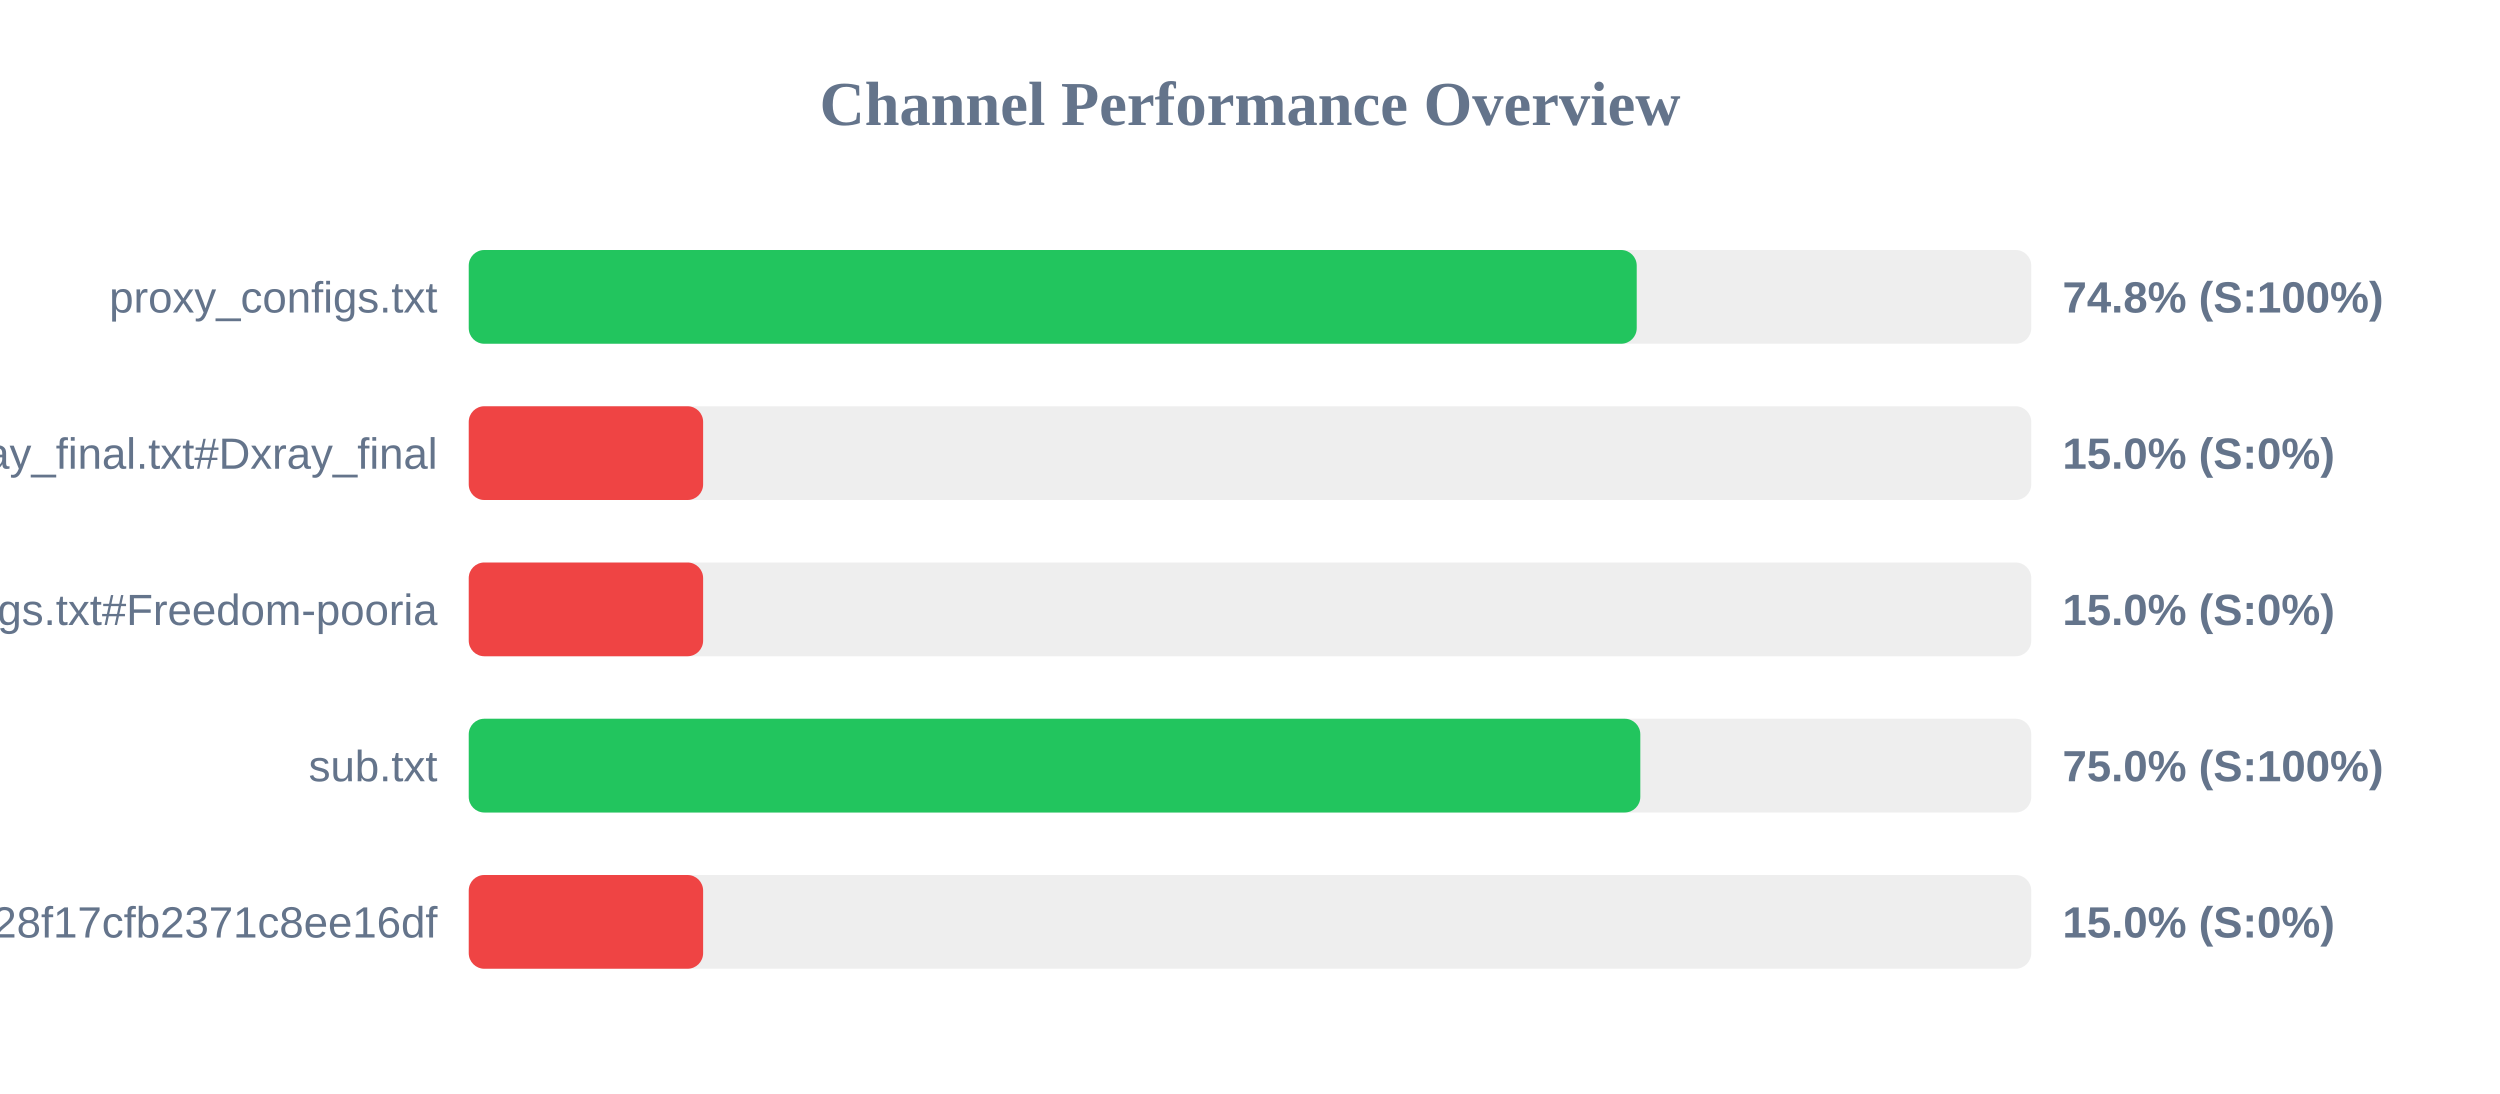
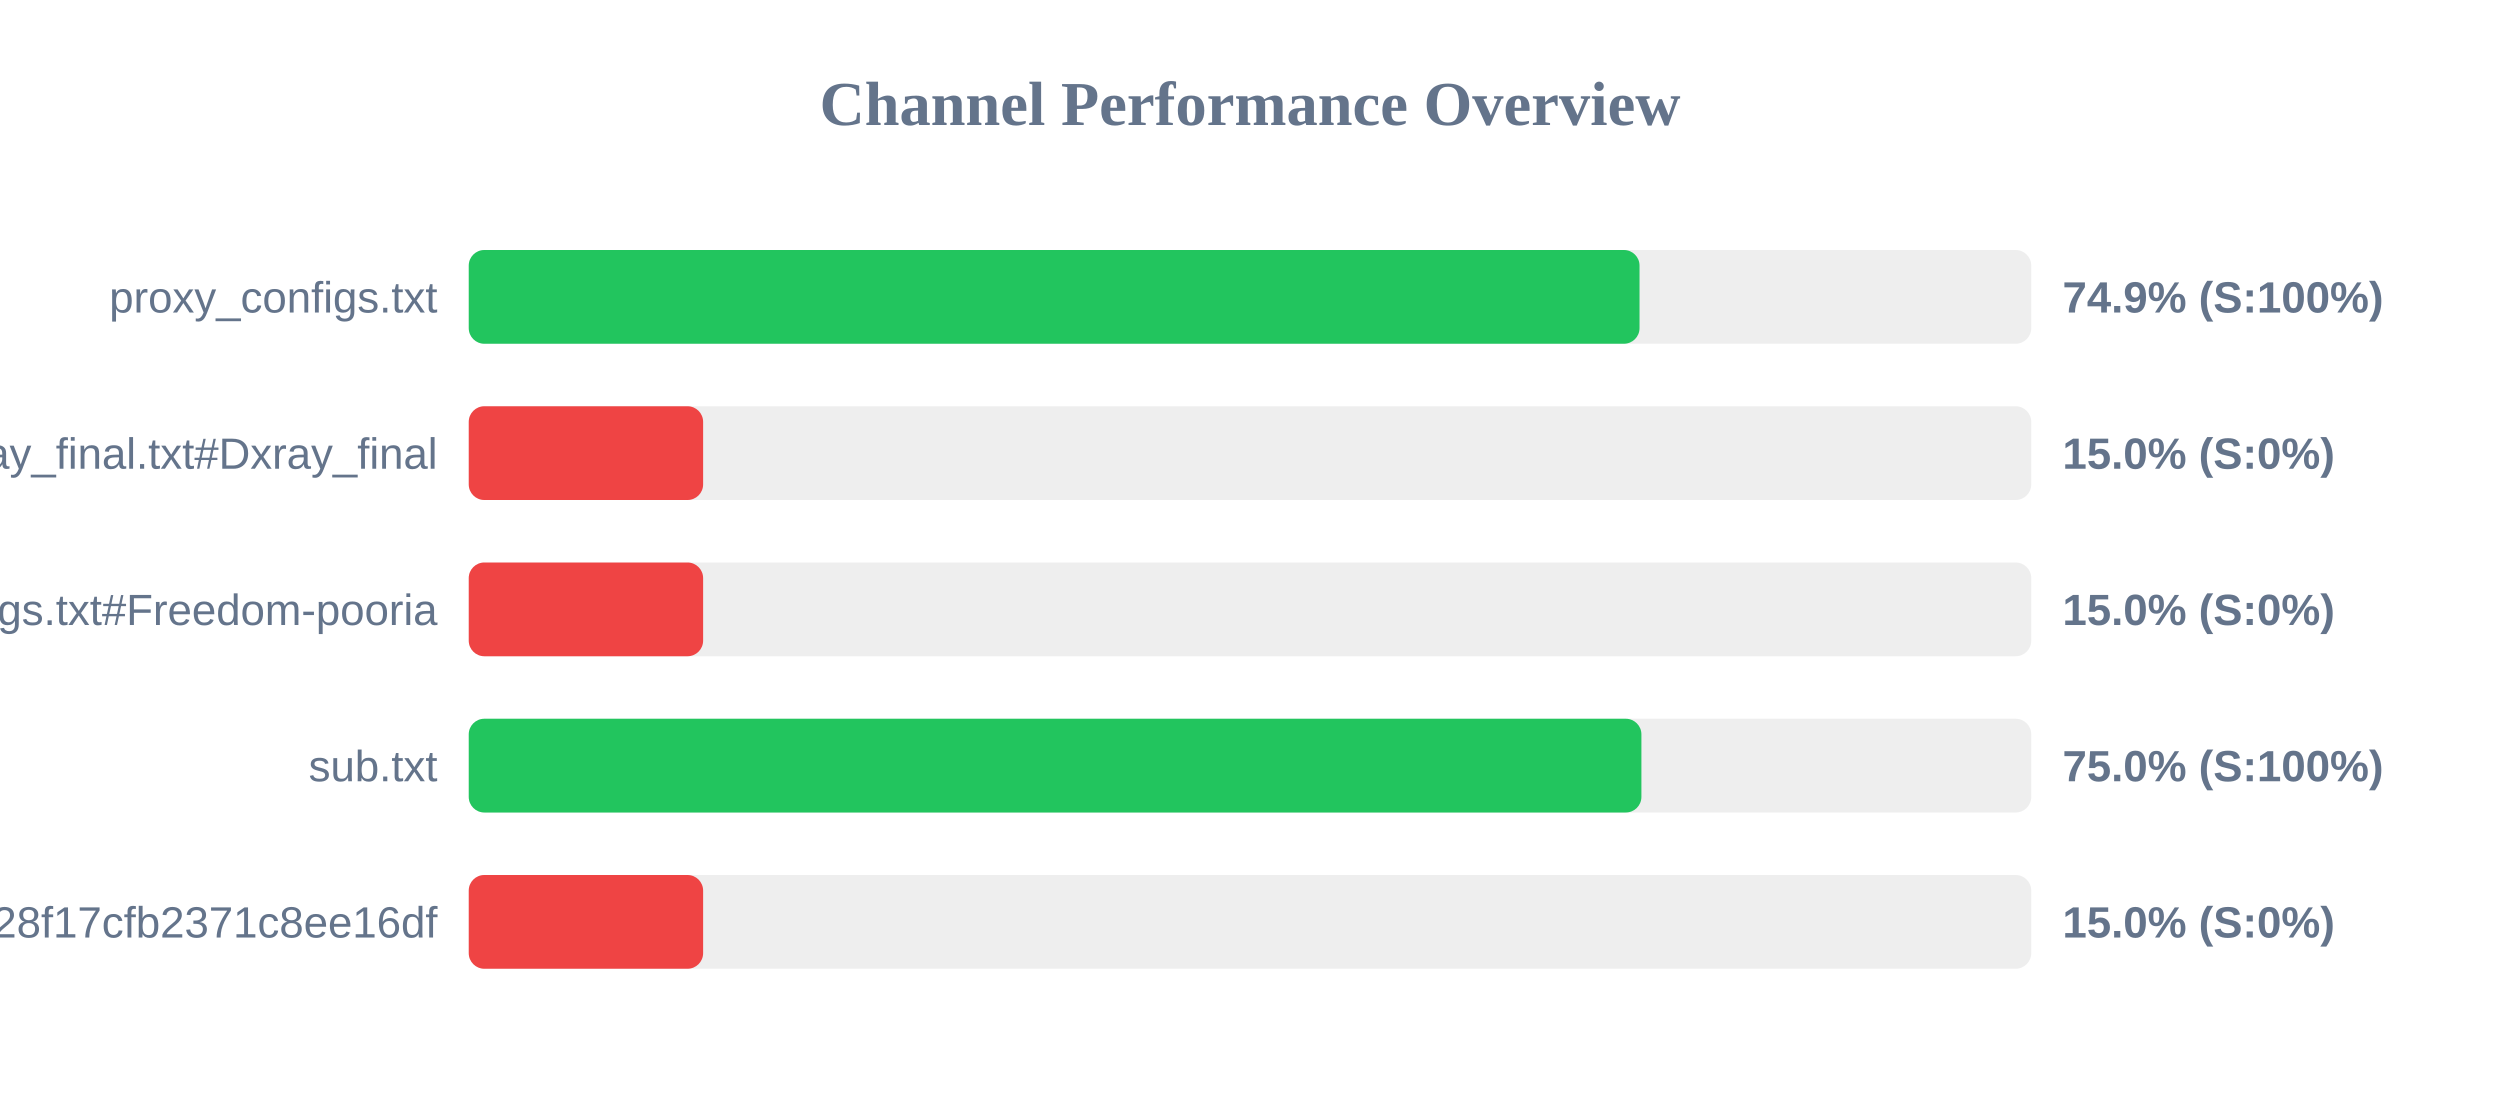
<svg xmlns="http://www.w3.org/2000/svg" width="800" height="350" version="1.1">
  <style>
        .row { font: 14px Arial; fill: #64748b; }
        .score { font: bold 14px Arial; fill: #64748b; }
    </style>
  <text x="400" y="40" text-anchor="middle" font-size="20px" font-weight="bold" fill="#64748b">Channel Performance Overview</text>
  <rect x="150" y="80" width="500" height="30" fill="#eee" rx="5" />
-   <rect x="150" y="80" width="373.75" height="30" fill="#22c55e" rx="5" />
+   <rect x="150" y="80" width="374.65" height="30" fill="#22c55e" rx="5" />
  <text x="140" y="100" text-anchor="end" class="row">proxy_configs.txt</text>
-   <text x="660" y="100" text-anchor="start" class="score">74.8% (S:100%)</text>
+   <text x="660" y="100" text-anchor="start" class="score">74.9% (S:100%)</text>
  <rect x="150" y="130" width="500" height="30" fill="#eee" rx="5" />
  <rect x="150" y="130" width="75.0" height="30" fill="#ef4444" rx="5" />
  <text x="140" y="150" text-anchor="end" class="row">xray_final.txt#Dxray_final</text>
  <text x="660" y="150" text-anchor="start" class="score">15.0% (S:0%)</text>
  <rect x="150" y="180" width="500" height="30" fill="#eee" rx="5" />
  <rect x="150" y="180" width="75.0" height="30" fill="#ef4444" rx="5" />
  <text x="140" y="200" text-anchor="end" class="row">v2ray_configs.txt#Freedom-pooria</text>
  <text x="660" y="200" text-anchor="start" class="score">15.0% (S:0%)</text>
  <rect x="150" y="230" width="500" height="30" fill="#eee" rx="5" />
-   <rect x="150" y="230" width="374.9" height="30" fill="#22c55e" rx="5" />
+   <rect x="150" y="230" width="375.25" height="30" fill="#22c55e" rx="5" />
  <text x="140" y="250" text-anchor="end" class="row">sub.txt</text>
  <text x="660" y="250" text-anchor="start" class="score">75.0% (S:100%)</text>
  <rect x="150" y="280" width="500" height="30" fill="#eee" rx="5" />
  <rect x="150" y="280" width="75.0" height="30" fill="#ef4444" rx="5" />
  <text x="140" y="300" text-anchor="end" class="row">?token=fedfed7b41b828f17cfb2371c8ee16df</text>
  <text x="660" y="300" text-anchor="start" class="score">15.0% (S:0%)</text>
</svg>
